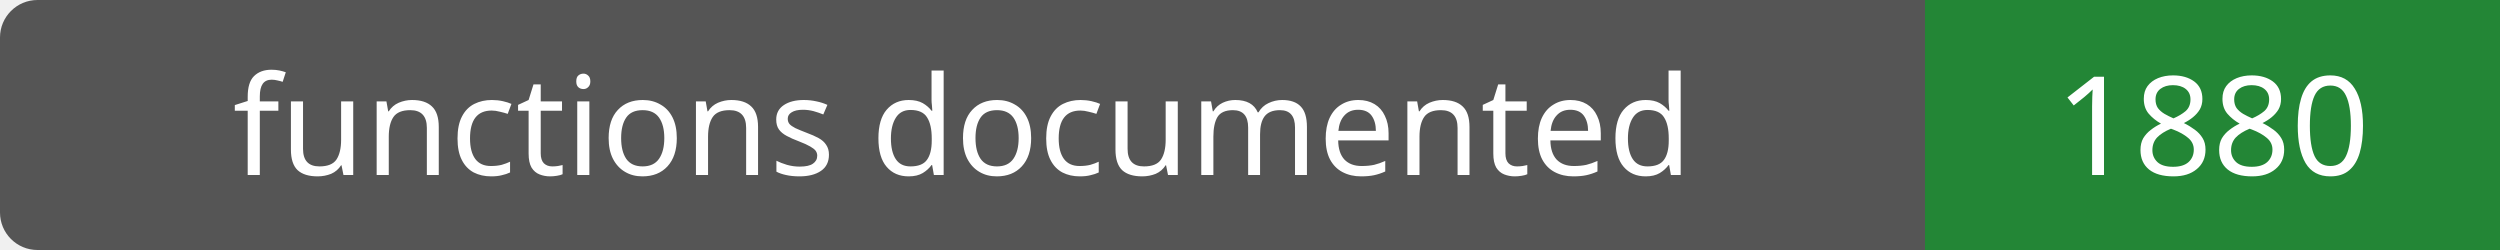
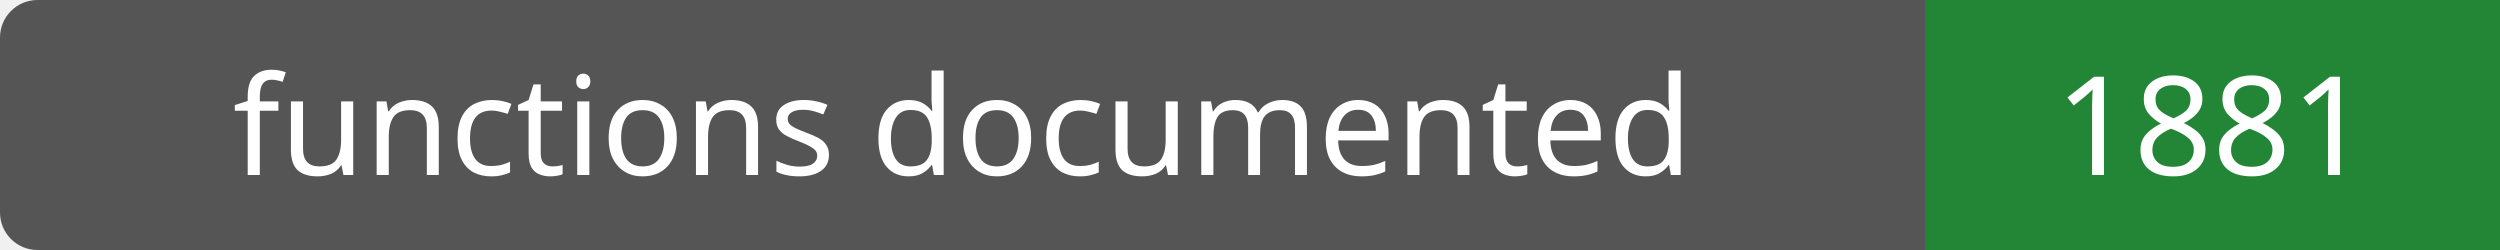
- <svg xmlns="http://www.w3.org/2000/svg" width="200" height="20" role="img" aria-label="functions documented: 1880">
+ <svg xmlns="http://www.w3.org/2000/svg" width="200" height="20" role="img" aria-label="functions documented: 1881">
  <rect width="200" height="20" rx="3" fill="#555" />
  <path fill="#238636" d="M154 0h46v20H154z" />
  <g fill="#fff" text-anchor="middle" font-family="Verdana,sans-serif" font-size="11">
    <text x="77.0" y="14">functions documented</text>
-     <text x="177.0" y="14">1880</text>
+     <text x="177.0" y="14">1881</text>
  </g>
</svg>
